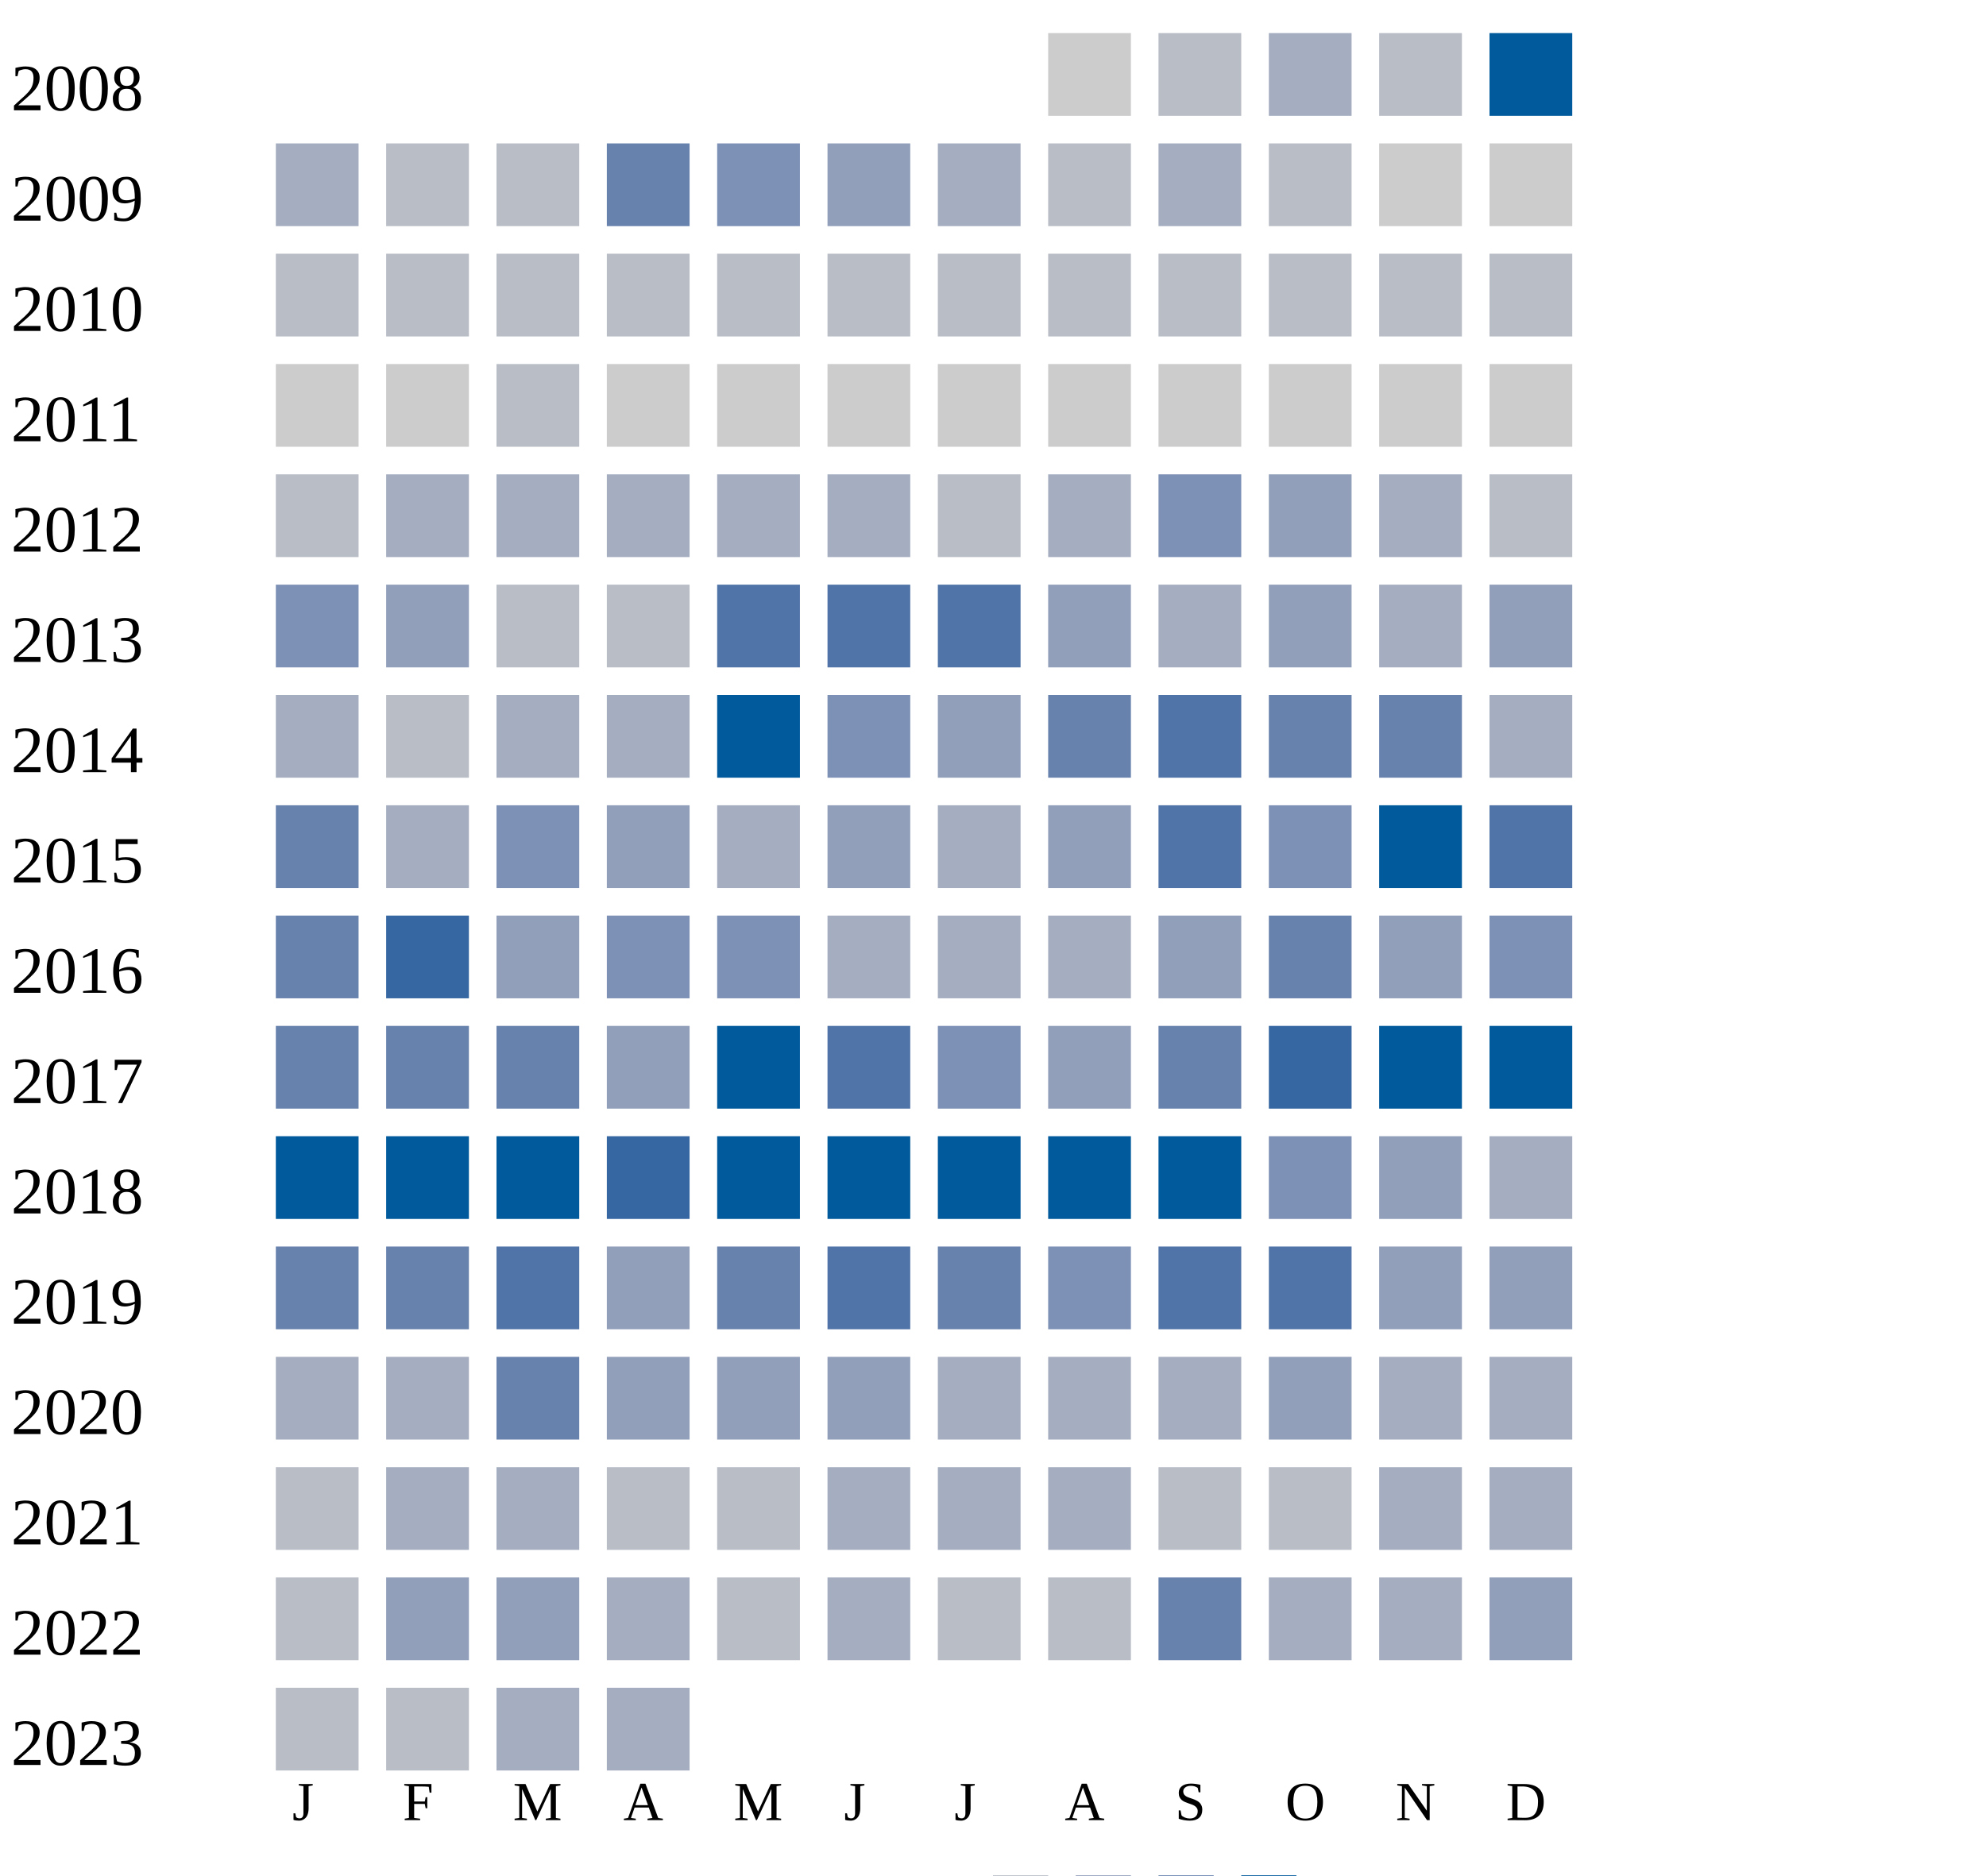
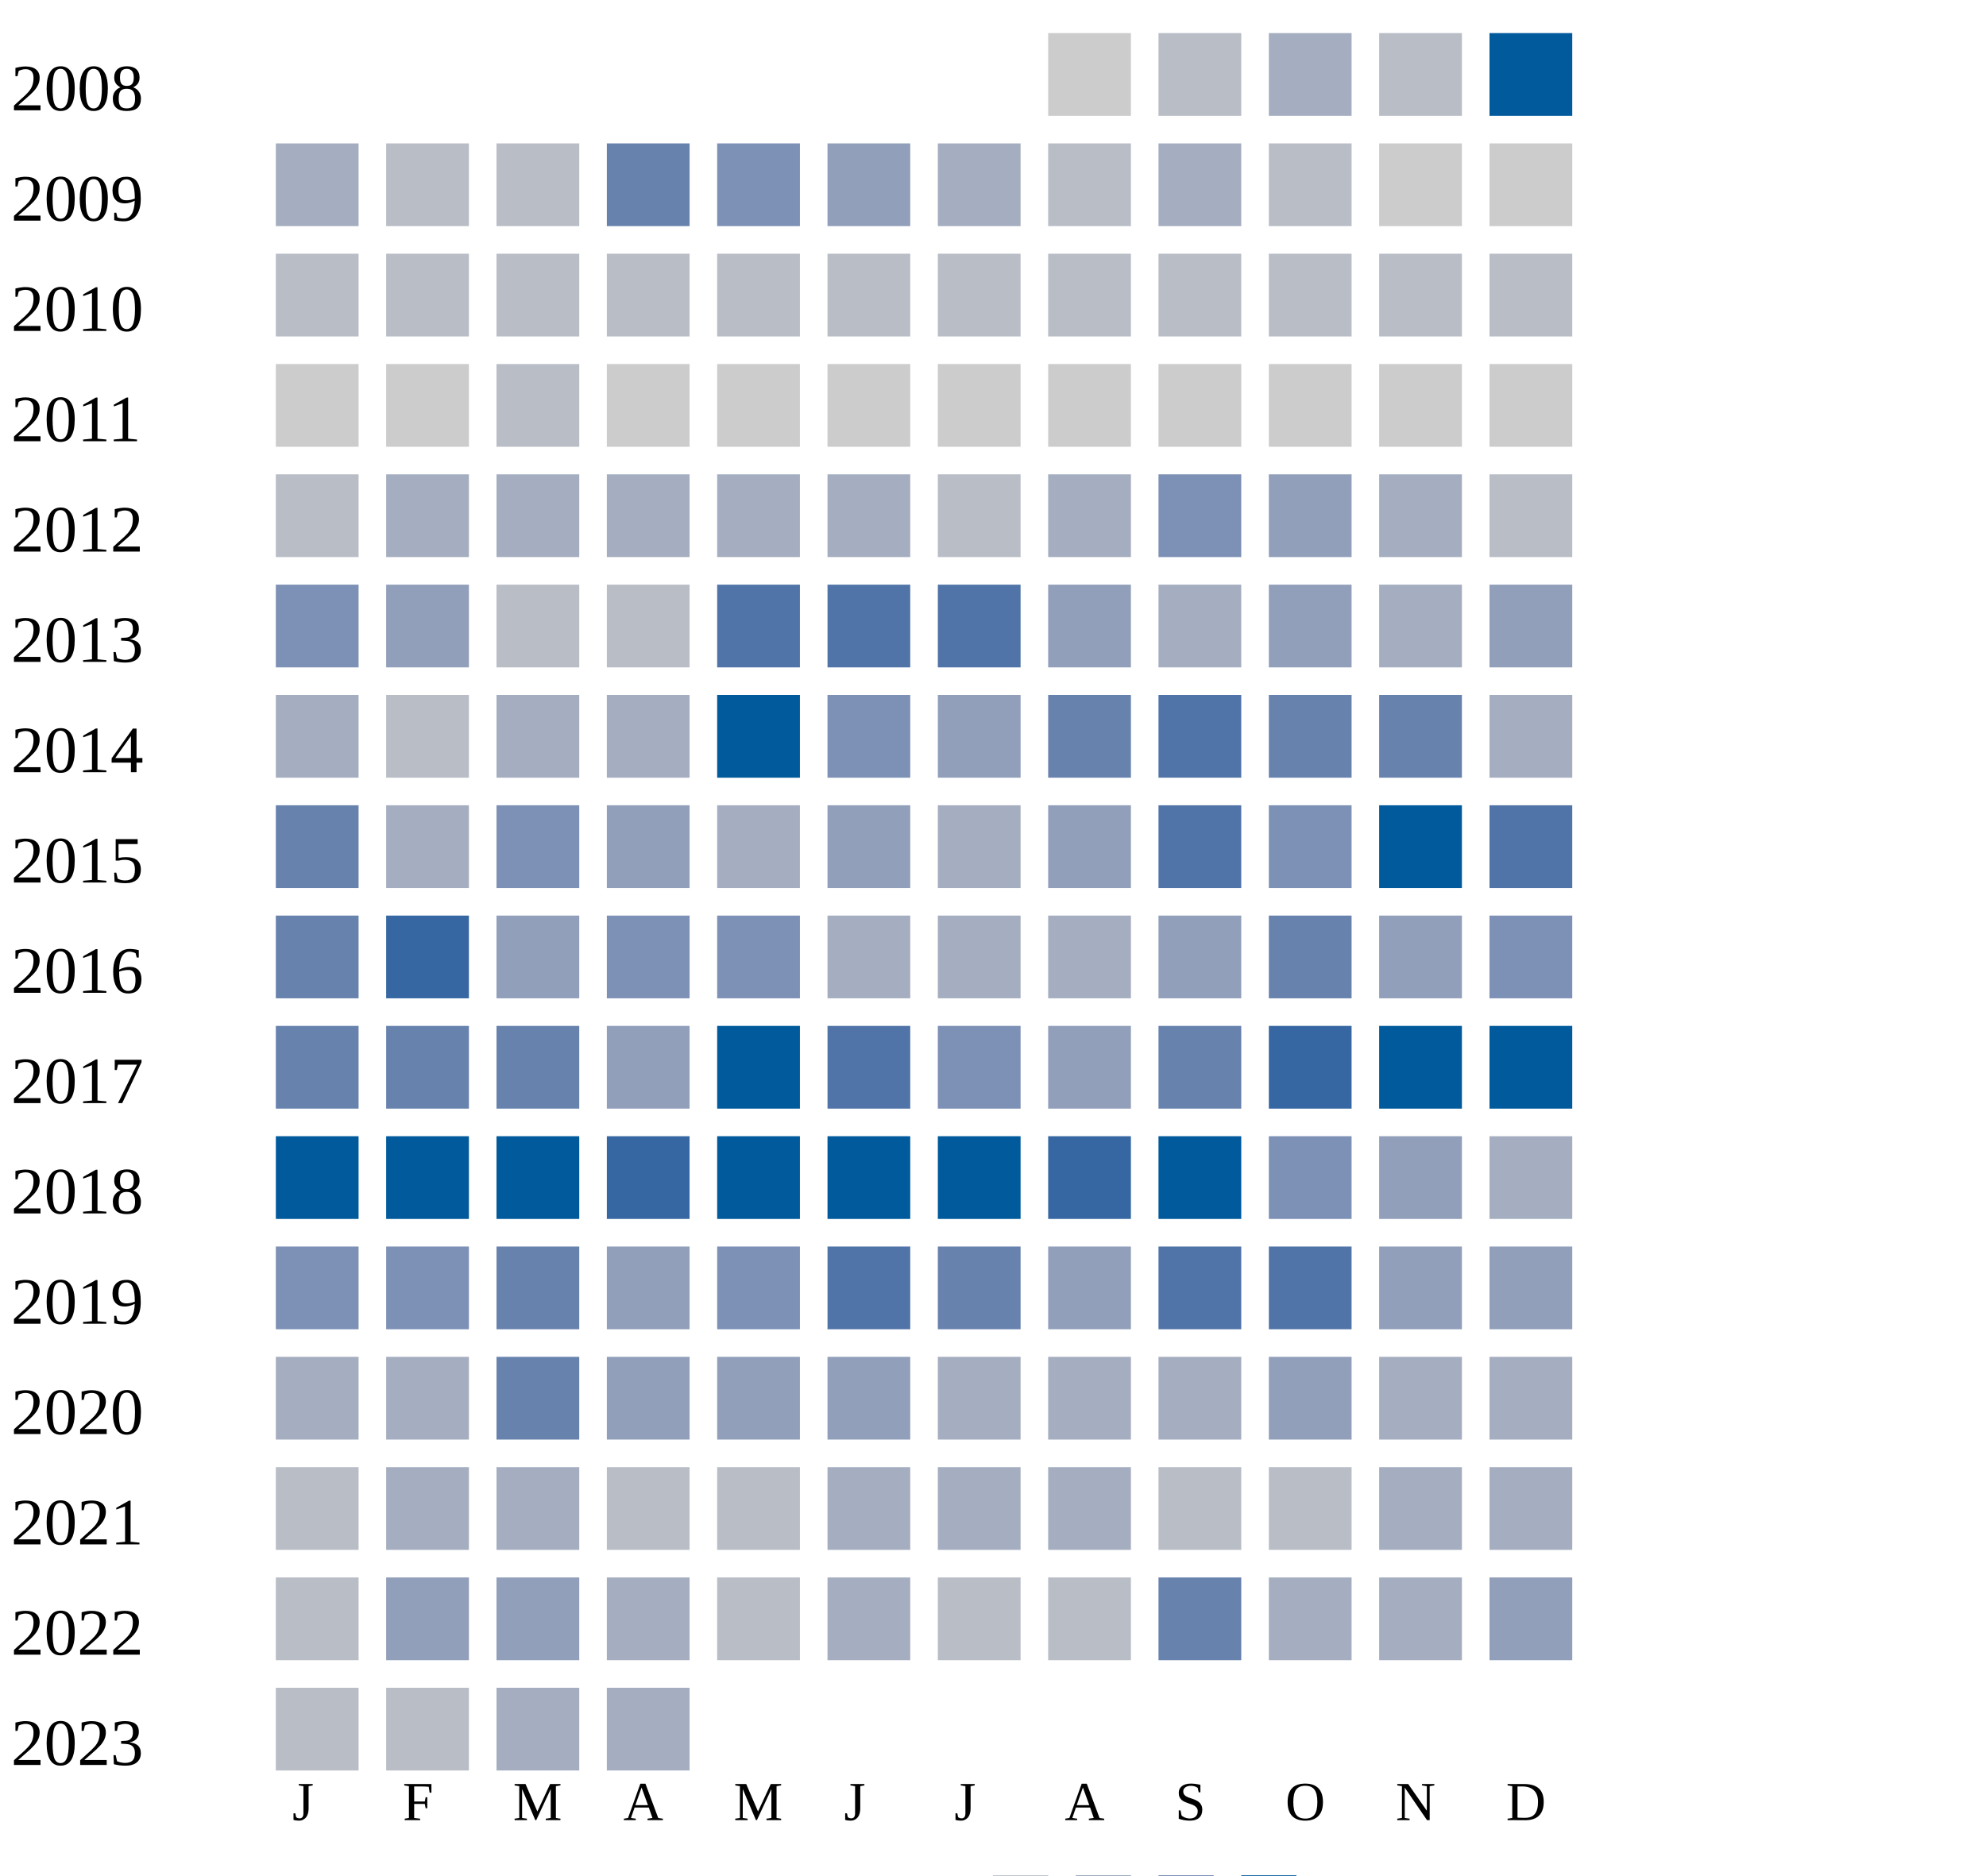
<svg xmlns="http://www.w3.org/2000/svg" width="360" height="340">
  <g transform="translate(0 0)">
    <text x="2" y="20">2008</text>
    <rect x="190" y="6" width="15" height="15" fill="#cccccc" />
    <rect x="210" y="6" width="15" height="15" fill="#b9bdc6" />
    <rect x="230" y="6" width="15" height="15" fill="#a5aec0" />
    <rect x="250" y="6" width="15" height="15" fill="#b9bdc6" />
    <rect x="270" y="6" width="15" height="15" fill="#005a9c" />
  </g>
  <g transform="translate(0 20)">
    <text x="2" y="20">2009</text>
    <rect x="50" y="6" width="15" height="15" fill="#a5aec0" />
    <rect x="70" y="6" width="15" height="15" fill="#b9bdc6" />
    <rect x="90" y="6" width="15" height="15" fill="#b9bdc6" />
    <rect x="110" y="6" width="15" height="15" fill="#6882ae" />
    <rect x="130" y="6" width="15" height="15" fill="#7d90b5" />
    <rect x="150" y="6" width="15" height="15" fill="#919fba" />
    <rect x="170" y="6" width="15" height="15" fill="#a5aec0" />
    <rect x="190" y="6" width="15" height="15" fill="#b9bdc6" />
    <rect x="210" y="6" width="15" height="15" fill="#a5aec0" />
    <rect x="230" y="6" width="15" height="15" fill="#b9bdc6" />
    <rect x="250" y="6" width="15" height="15" fill="#cccccc" />
    <rect x="270" y="6" width="15" height="15" fill="#cccccc" />
  </g>
  <g transform="translate(0 40)">
    <text x="2" y="20">2010</text>
    <rect x="50" y="6" width="15" height="15" fill="#b9bdc6" />
    <rect x="70" y="6" width="15" height="15" fill="#b9bdc6" />
    <rect x="90" y="6" width="15" height="15" fill="#b9bdc6" />
    <rect x="110" y="6" width="15" height="15" fill="#b9bdc6" />
    <rect x="130" y="6" width="15" height="15" fill="#b9bdc6" />
    <rect x="150" y="6" width="15" height="15" fill="#b9bdc6" />
    <rect x="170" y="6" width="15" height="15" fill="#b9bdc6" />
    <rect x="190" y="6" width="15" height="15" fill="#b9bdc6" />
    <rect x="210" y="6" width="15" height="15" fill="#b9bdc6" />
    <rect x="230" y="6" width="15" height="15" fill="#b9bdc6" />
    <rect x="250" y="6" width="15" height="15" fill="#b9bdc6" />
    <rect x="270" y="6" width="15" height="15" fill="#b9bdc6" />
  </g>
  <g transform="translate(0 60)">
    <text x="2" y="20">2011</text>
    <rect x="50" y="6" width="15" height="15" fill="#cccccc" />
    <rect x="70" y="6" width="15" height="15" fill="#cccccc" />
    <rect x="90" y="6" width="15" height="15" fill="#b9bdc6" />
    <rect x="110" y="6" width="15" height="15" fill="#cccccc" />
    <rect x="130" y="6" width="15" height="15" fill="#cccccc" />
    <rect x="150" y="6" width="15" height="15" fill="#cccccc" />
    <rect x="170" y="6" width="15" height="15" fill="#cccccc" />
    <rect x="190" y="6" width="15" height="15" fill="#cccccc" />
    <rect x="210" y="6" width="15" height="15" fill="#cccccc" />
    <rect x="230" y="6" width="15" height="15" fill="#cccccc" />
    <rect x="250" y="6" width="15" height="15" fill="#cccccc" />
    <rect x="270" y="6" width="15" height="15" fill="#cccccc" />
  </g>
  <g transform="translate(0 80)">
    <text x="2" y="20">2012</text>
    <rect x="50" y="6" width="15" height="15" fill="#b9bdc6" />
    <rect x="70" y="6" width="15" height="15" fill="#a5aec0" />
    <rect x="90" y="6" width="15" height="15" fill="#a5aec0" />
    <rect x="110" y="6" width="15" height="15" fill="#a5aec0" />
    <rect x="130" y="6" width="15" height="15" fill="#a5aec0" />
    <rect x="150" y="6" width="15" height="15" fill="#a5aec0" />
    <rect x="170" y="6" width="15" height="15" fill="#b9bdc6" />
    <rect x="190" y="6" width="15" height="15" fill="#a5aec0" />
    <rect x="210" y="6" width="15" height="15" fill="#7d90b5" />
    <rect x="230" y="6" width="15" height="15" fill="#919fba" />
    <rect x="250" y="6" width="15" height="15" fill="#a5aec0" />
    <rect x="270" y="6" width="15" height="15" fill="#b9bdc6" />
  </g>
  <g transform="translate(0 100)">
    <text x="2" y="20">2013</text>
    <rect x="50" y="6" width="15" height="15" fill="#7d90b5" />
    <rect x="70" y="6" width="15" height="15" fill="#919fba" />
    <rect x="90" y="6" width="15" height="15" fill="#b9bdc6" />
    <rect x="110" y="6" width="15" height="15" fill="#b9bdc6" />
    <rect x="130" y="6" width="15" height="15" fill="#5174a8" />
    <rect x="150" y="6" width="15" height="15" fill="#5174a8" />
    <rect x="170" y="6" width="15" height="15" fill="#5174a8" />
    <rect x="190" y="6" width="15" height="15" fill="#919fba" />
    <rect x="210" y="6" width="15" height="15" fill="#a5aec0" />
    <rect x="230" y="6" width="15" height="15" fill="#919fba" />
    <rect x="250" y="6" width="15" height="15" fill="#a5aec0" />
    <rect x="270" y="6" width="15" height="15" fill="#919fba" />
  </g>
  <g transform="translate(0 120)">
    <text x="2" y="20">2014</text>
    <rect x="50" y="6" width="15" height="15" fill="#a5aec0" />
    <rect x="70" y="6" width="15" height="15" fill="#b9bdc6" />
    <rect x="90" y="6" width="15" height="15" fill="#a5aec0" />
    <rect x="110" y="6" width="15" height="15" fill="#a5aec0" />
    <rect x="130" y="6" width="15" height="15" fill="#005a9c" />
    <rect x="150" y="6" width="15" height="15" fill="#7d90b5" />
    <rect x="170" y="6" width="15" height="15" fill="#919fba" />
    <rect x="190" y="6" width="15" height="15" fill="#6882ae" />
    <rect x="210" y="6" width="15" height="15" fill="#5174a8" />
    <rect x="230" y="6" width="15" height="15" fill="#6882ae" />
    <rect x="250" y="6" width="15" height="15" fill="#6882ae" />
    <rect x="270" y="6" width="15" height="15" fill="#a5aec0" />
  </g>
  <g transform="translate(0 140)">
    <text x="2" y="20">2015</text>
    <rect x="50" y="6" width="15" height="15" fill="#6882ae" />
    <rect x="70" y="6" width="15" height="15" fill="#a5aec0" />
    <rect x="90" y="6" width="15" height="15" fill="#7d90b5" />
    <rect x="110" y="6" width="15" height="15" fill="#919fba" />
    <rect x="130" y="6" width="15" height="15" fill="#a5aec0" />
    <rect x="150" y="6" width="15" height="15" fill="#919fba" />
    <rect x="170" y="6" width="15" height="15" fill="#a5aec0" />
    <rect x="190" y="6" width="15" height="15" fill="#919fba" />
    <rect x="210" y="6" width="15" height="15" fill="#5174a8" />
    <rect x="230" y="6" width="15" height="15" fill="#7d90b5" />
    <rect x="250" y="6" width="15" height="15" fill="#005a9c" />
    <rect x="270" y="6" width="15" height="15" fill="#5174a8" />
  </g>
  <g transform="translate(0 160)">
    <text x="2" y="20">2016</text>
    <rect x="50" y="6" width="15" height="15" fill="#6882ae" />
    <rect x="70" y="6" width="15" height="15" fill="#3667a2" />
    <rect x="90" y="6" width="15" height="15" fill="#919fba" />
    <rect x="110" y="6" width="15" height="15" fill="#7d90b5" />
    <rect x="130" y="6" width="15" height="15" fill="#7d90b5" />
    <rect x="150" y="6" width="15" height="15" fill="#a5aec0" />
    <rect x="170" y="6" width="15" height="15" fill="#a5aec0" />
    <rect x="190" y="6" width="15" height="15" fill="#a5aec0" />
    <rect x="210" y="6" width="15" height="15" fill="#919fba" />
    <rect x="230" y="6" width="15" height="15" fill="#6882ae" />
    <rect x="250" y="6" width="15" height="15" fill="#919fba" />
    <rect x="270" y="6" width="15" height="15" fill="#7d90b5" />
  </g>
  <g transform="translate(0 180)">
    <text x="2" y="20">2017</text>
    <rect x="50" y="6" width="15" height="15" fill="#6882ae" />
    <rect x="70" y="6" width="15" height="15" fill="#6882ae" />
    <rect x="90" y="6" width="15" height="15" fill="#6882ae" />
    <rect x="110" y="6" width="15" height="15" fill="#919fba" />
    <rect x="130" y="6" width="15" height="15" fill="#005a9c" />
    <rect x="150" y="6" width="15" height="15" fill="#5174a8" />
    <rect x="170" y="6" width="15" height="15" fill="#7d90b5" />
    <rect x="190" y="6" width="15" height="15" fill="#919fba" />
    <rect x="210" y="6" width="15" height="15" fill="#6882ae" />
    <rect x="230" y="6" width="15" height="15" fill="#3667a2" />
    <rect x="250" y="6" width="15" height="15" fill="#005a9c" />
    <rect x="270" y="6" width="15" height="15" fill="#005a9c" />
  </g>
  <g transform="translate(0 200)">
    <text x="2" y="20">2018</text>
    <rect x="50" y="6" width="15" height="15" fill="#005a9c" />
    <rect x="70" y="6" width="15" height="15" fill="#005a9c" />
    <rect x="90" y="6" width="15" height="15" fill="#005a9c" />
    <rect x="110" y="6" width="15" height="15" fill="#3667a2" />
    <rect x="130" y="6" width="15" height="15" fill="#005a9c" />
    <rect x="150" y="6" width="15" height="15" fill="#005a9c" />
    <rect x="170" y="6" width="15" height="15" fill="#005a9c" />
-     <rect x="190" y="6" width="15" height="15" fill="#005a9c" />
+     <rect x="190" y="6" width="15" height="15" fill="#3667a2" />
    <rect x="210" y="6" width="15" height="15" fill="#005a9c" />
    <rect x="230" y="6" width="15" height="15" fill="#7d90b5" />
    <rect x="250" y="6" width="15" height="15" fill="#919fba" />
    <rect x="270" y="6" width="15" height="15" fill="#a5aec0" />
  </g>
  <g transform="translate(0 220)">
    <text x="2" y="20">2019</text>
-     <rect x="50" y="6" width="15" height="15" fill="#6882ae" />
-     <rect x="70" y="6" width="15" height="15" fill="#6882ae" />
-     <rect x="90" y="6" width="15" height="15" fill="#5174a8" />
-     <rect x="110" y="6" width="15" height="15" fill="#919fba" />
-     <rect x="130" y="6" width="15" height="15" fill="#6882ae" />
+     <rect x="50" y="6" width="15" height="15" fill="#7d90b5" />
+     <rect x="70" y="6" width="15" height="15" fill="#7d90b5" />
+     <rect x="90" y="6" width="15" height="15" fill="#6882ae" />
+     <rect x="110" y="6" width="15" height="15" fill="#919fba" />
+     <rect x="130" y="6" width="15" height="15" fill="#7d90b5" />
    <rect x="150" y="6" width="15" height="15" fill="#5174a8" />
    <rect x="170" y="6" width="15" height="15" fill="#6882ae" />
-     <rect x="190" y="6" width="15" height="15" fill="#7d90b5" />
+     <rect x="190" y="6" width="15" height="15" fill="#919fba" />
    <rect x="210" y="6" width="15" height="15" fill="#5174a8" />
    <rect x="230" y="6" width="15" height="15" fill="#5174a8" />
    <rect x="250" y="6" width="15" height="15" fill="#919fba" />
    <rect x="270" y="6" width="15" height="15" fill="#919fba" />
  </g>
  <g transform="translate(0 240)">
    <text x="2" y="20">2020</text>
    <rect x="50" y="6" width="15" height="15" fill="#a5aec0" />
    <rect x="70" y="6" width="15" height="15" fill="#a5aec0" />
    <rect x="90" y="6" width="15" height="15" fill="#6882ae" />
    <rect x="110" y="6" width="15" height="15" fill="#919fba" />
    <rect x="130" y="6" width="15" height="15" fill="#919fba" />
    <rect x="150" y="6" width="15" height="15" fill="#919fba" />
    <rect x="170" y="6" width="15" height="15" fill="#a5aec0" />
    <rect x="190" y="6" width="15" height="15" fill="#a5aec0" />
    <rect x="210" y="6" width="15" height="15" fill="#a5aec0" />
    <rect x="230" y="6" width="15" height="15" fill="#919fba" />
    <rect x="250" y="6" width="15" height="15" fill="#a5aec0" />
    <rect x="270" y="6" width="15" height="15" fill="#a5aec0" />
  </g>
  <g transform="translate(0 260)">
    <text x="2" y="20">2021</text>
    <rect x="50" y="6" width="15" height="15" fill="#b9bdc6" />
    <rect x="70" y="6" width="15" height="15" fill="#a5aec0" />
    <rect x="90" y="6" width="15" height="15" fill="#a5aec0" />
    <rect x="110" y="6" width="15" height="15" fill="#b9bdc6" />
    <rect x="130" y="6" width="15" height="15" fill="#b9bdc6" />
    <rect x="150" y="6" width="15" height="15" fill="#a5aec0" />
    <rect x="170" y="6" width="15" height="15" fill="#a5aec0" />
    <rect x="190" y="6" width="15" height="15" fill="#a5aec0" />
    <rect x="210" y="6" width="15" height="15" fill="#b9bdc6" />
    <rect x="230" y="6" width="15" height="15" fill="#b9bdc6" />
    <rect x="250" y="6" width="15" height="15" fill="#a5aec0" />
    <rect x="270" y="6" width="15" height="15" fill="#a5aec0" />
  </g>
  <g transform="translate(0 280)">
    <text x="2" y="20">2022</text>
    <rect x="50" y="6" width="15" height="15" fill="#b9bdc6" />
    <rect x="70" y="6" width="15" height="15" fill="#919fba" />
    <rect x="90" y="6" width="15" height="15" fill="#919fba" />
    <rect x="110" y="6" width="15" height="15" fill="#a5aec0" />
    <rect x="130" y="6" width="15" height="15" fill="#b9bdc6" />
    <rect x="150" y="6" width="15" height="15" fill="#a5aec0" />
    <rect x="170" y="6" width="15" height="15" fill="#b9bdc6" />
    <rect x="190" y="6" width="15" height="15" fill="#b9bdc6" />
    <rect x="210" y="6" width="15" height="15" fill="#6882ae" />
    <rect x="230" y="6" width="15" height="15" fill="#a5aec0" />
    <rect x="250" y="6" width="15" height="15" fill="#a5aec0" />
    <rect x="270" y="6" width="15" height="15" fill="#919fba" />
  </g>
  <g transform="translate(0 300)">
    <text x="2" y="20">2023</text>
    <rect x="50" y="6" width="15" height="15" fill="#b9bdc6" />
    <rect x="70" y="6" width="15" height="15" fill="#b9bdc6" />
    <rect x="90" y="6" width="15" height="15" fill="#a5aec0" />
    <rect x="110" y="6" width="15" height="15" fill="#a5aec0" />
  </g>
  <text style="font-size: 10px; text-align: center" x="53" y="330">J</text>
  <text style="font-size: 10px; text-align: center" x="73" y="330">F</text>
  <text style="font-size: 10px; text-align: center" x="93" y="330">M</text>
  <text style="font-size: 10px; text-align: center" x="113" y="330">A</text>
  <text style="font-size: 10px; text-align: center" x="133" y="330">M</text>
  <text style="font-size: 10px; text-align: center" x="153" y="330">J</text>
  <text style="font-size: 10px; text-align: center" x="173" y="330">J</text>
  <text style="font-size: 10px; text-align: center" x="193" y="330">A</text>
  <text style="font-size: 10px; text-align: center" x="213" y="330">S</text>
  <text style="font-size: 10px; text-align: center" x="233" y="330">O</text>
  <text style="font-size: 10px; text-align: center" x="253" y="330">N</text>
  <text style="font-size: 10px; text-align: center" x="273" y="330">D</text>
  <text style="font-size: 10px;" x="155" y="349">Less</text>
  <rect fill="#b9bdc6" width="10" height="10" x="180" y="340" />
  <rect fill="#919fba" width="10" height="10" x="195" y="340" />
  <rect fill="#6882ae" width="10" height="10" x="210" y="340" />
  <rect fill="#005a9c" width="10" height="10" x="225" y="340" />
  <text x="240" y="349" style="font-size: 10px;">More</text>
</svg>
